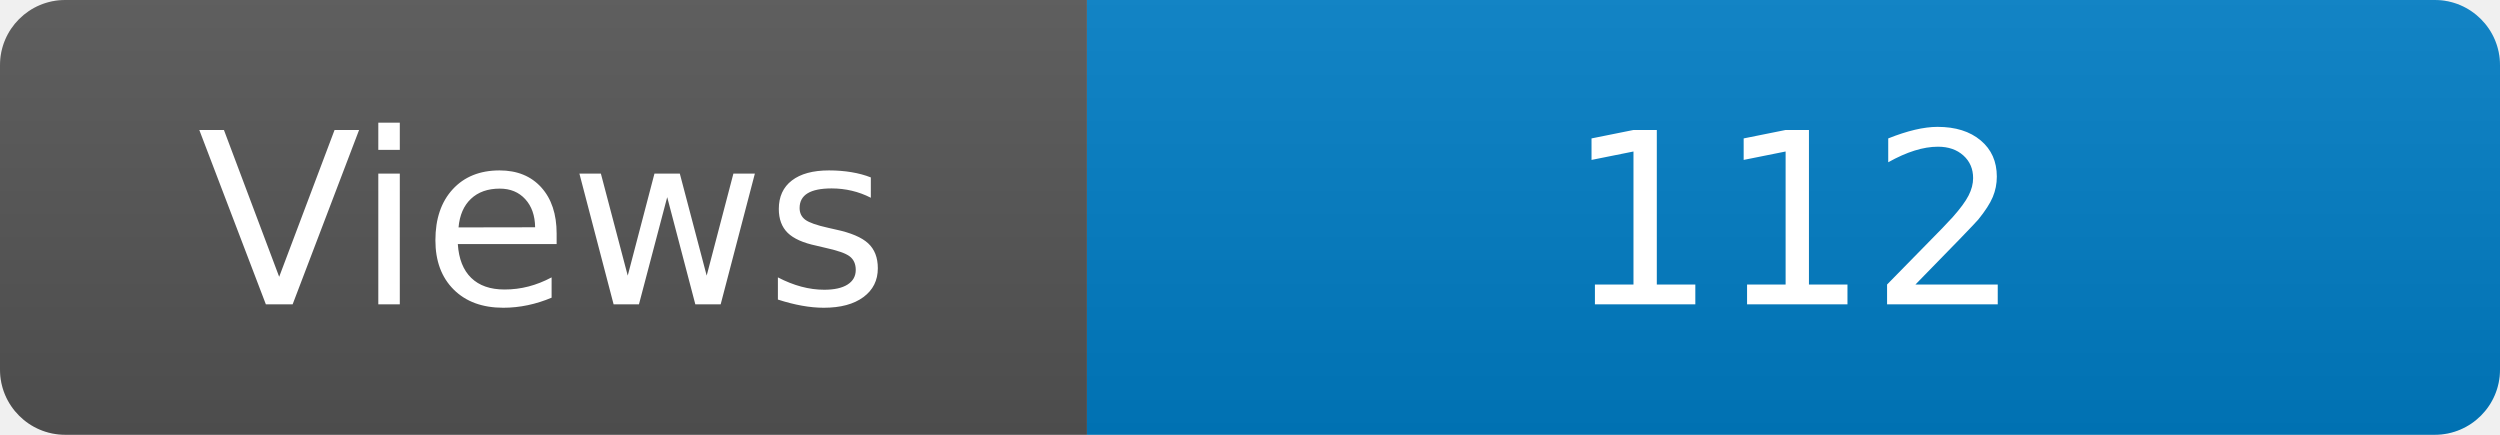
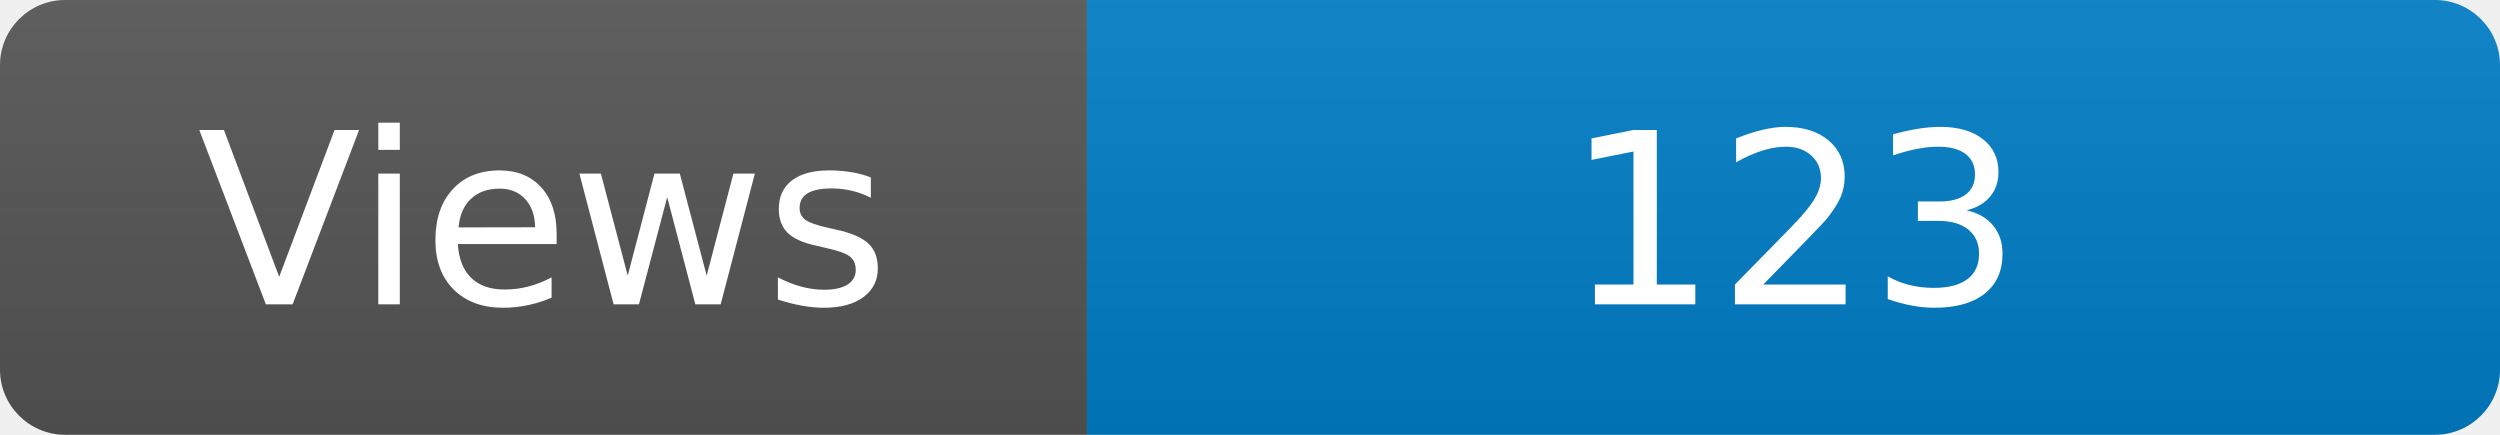
<svg xmlns="http://www.w3.org/2000/svg" width="115" height="20" role="img" aria-label="Maintained?: yes">
  <linearGradient id="s" x2="0" y2="100%">
    <stop offset="0" stop-color="#bbb" stop-opacity=".1" />
    <stop offset="1" stop-opacity=".1" />
  </linearGradient>
  <clipPath id="r">
    <rect width="115" height="20" rx="3" fill="#fff" />
  </clipPath>
  <g clip-path="url(#r)">
    <rect width="50" height="20" fill="#555" />
    <rect x="50" width="160" height="20" fill="#007ec6" />
    <rect width="115" height="20" fill="url(#s)" />
  </g>
  <g fill="#fff" text-anchor="middle" font-family="Verdana,Geneva,DejaVu Sans,sans-serif" font-size="110">
    <text x="250" y="140" transform="scale(.1)" fill="#fff">Views</text>
-     <text x="825" y="140" transform="scale(.1)" fill="#fff">112</text>
+     <text x="825" y="140" transform="scale(.1)" fill="#fff">123</text>
  </g>
</svg>
